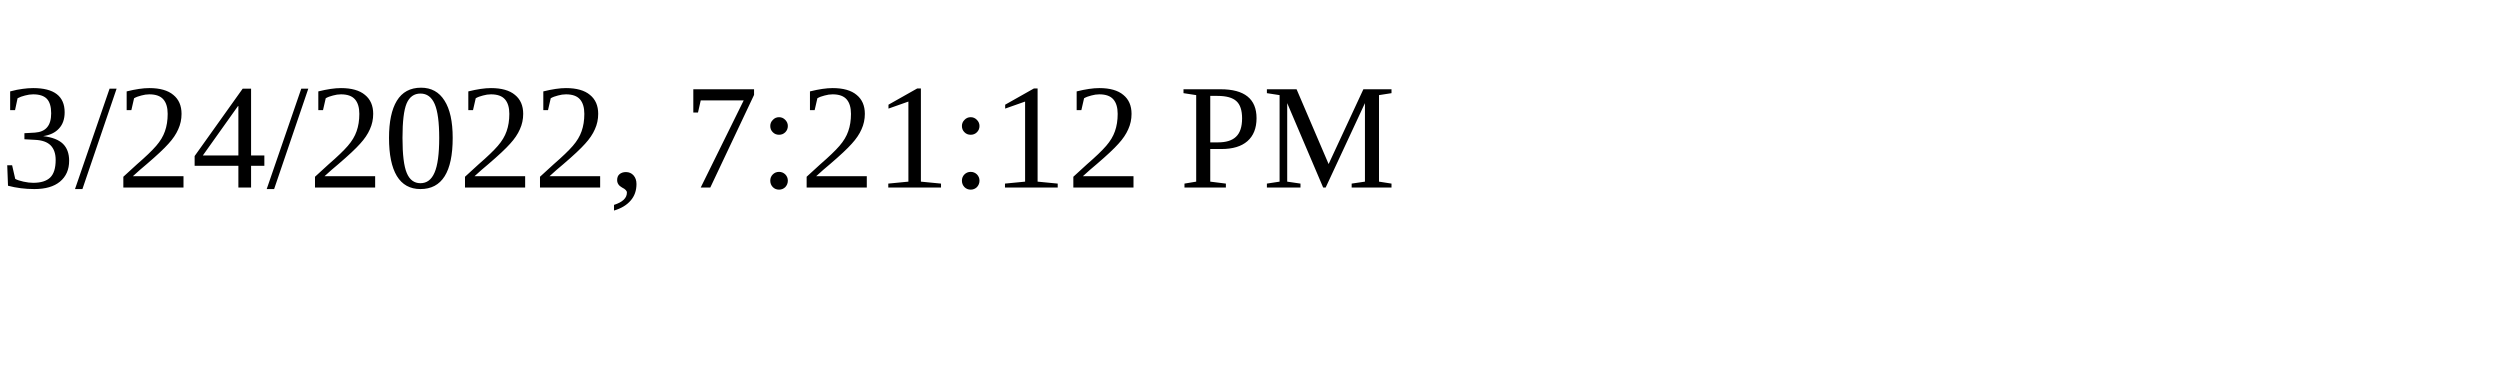
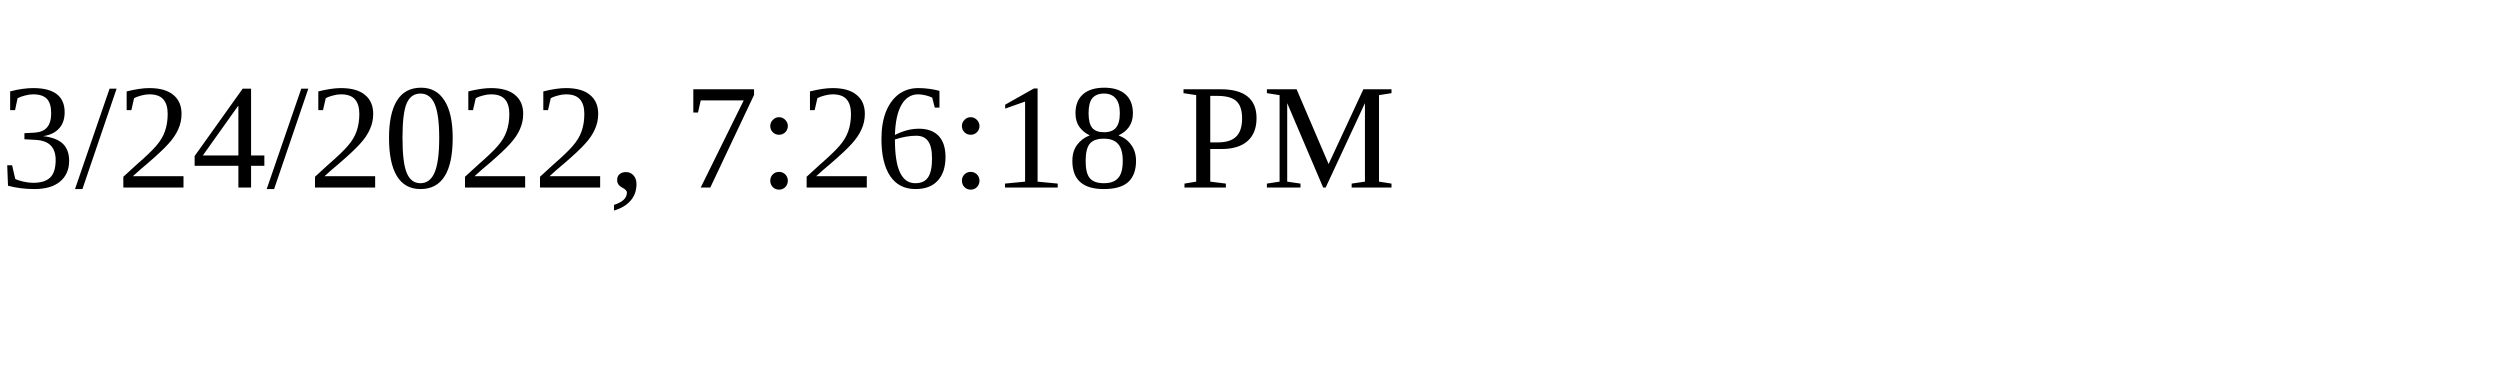
<svg xmlns="http://www.w3.org/2000/svg" height="30" width="200">
-   <text x="0" y="15">3/24/2022, 7:21:12 PM</text>
+   <text x="0" y="15">3/24/2022, 7:26:18 PM</text>
</svg>
